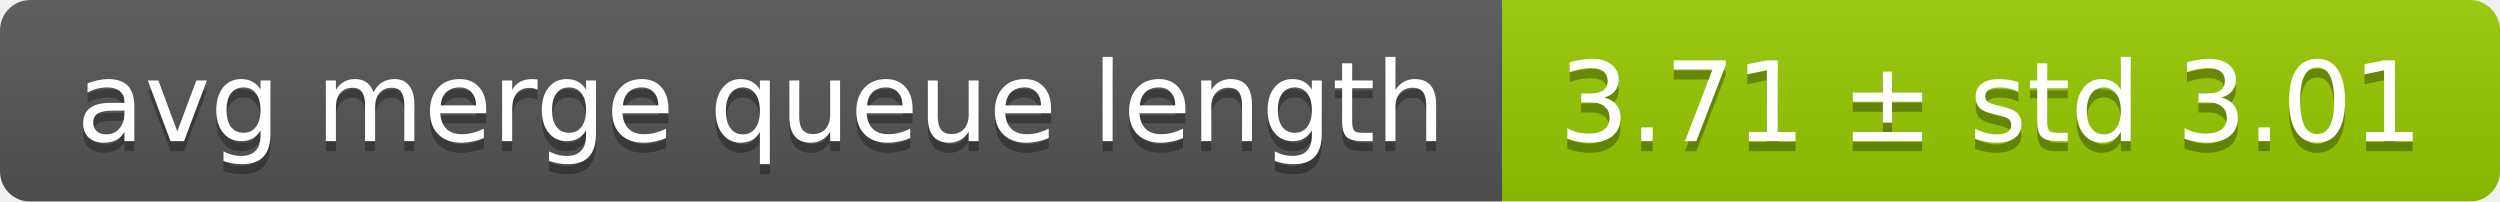
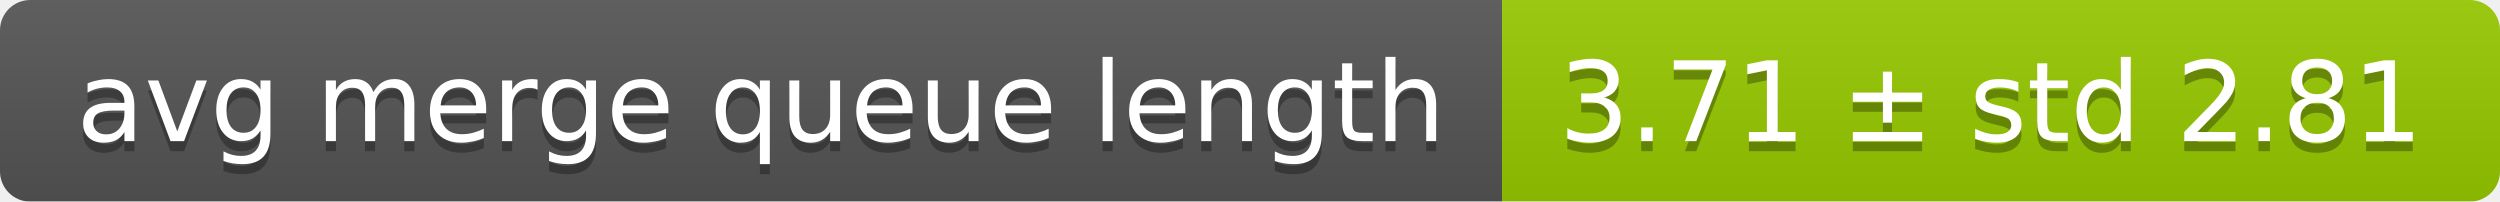
<svg xmlns="http://www.w3.org/2000/svg" width="248" height="20">
  <linearGradient id="smooth" x2="0" y2="100%">
    <stop offset="0" stop-color="#bbb" stop-opacity=".1" />
    <stop offset="1" stop-opacity=".1" />
  </linearGradient>
  <mask id="round">
    <rect width="248" height="20" rx="3" fill="#fff" />
  </mask>
  <g mask="url(#round)">
    <rect width="149" height="20" fill="#555" />
    <rect x="149" width="99" height="20" fill="#97ca00" />
    <rect width="248" height="20" fill="url(#smooth)" />
  </g>
  <g fill="#fff" text-anchor="middle" font-family="DejaVu Sans,Verdana,Geneva,sans-serif" font-size="11">
    <text x="75.5" y="15" fill="#010101" fill-opacity=".3">avg merge queue length</text>
    <text x="75.5" y="14">avg merge queue length</text>
-     <text x="197.5" y="15" fill="#010101" fill-opacity=".3">3.71 ± std 3.01</text>
-     <text x="197.5" y="14">3.71 ± std 3.01</text>
+     <text x="197.5" y="15" fill="#010101" fill-opacity=".3">3.71 ± std 2.81</text>
+     <text x="197.5" y="14">3.71 ± std 2.81</text>
  </g>
</svg>
